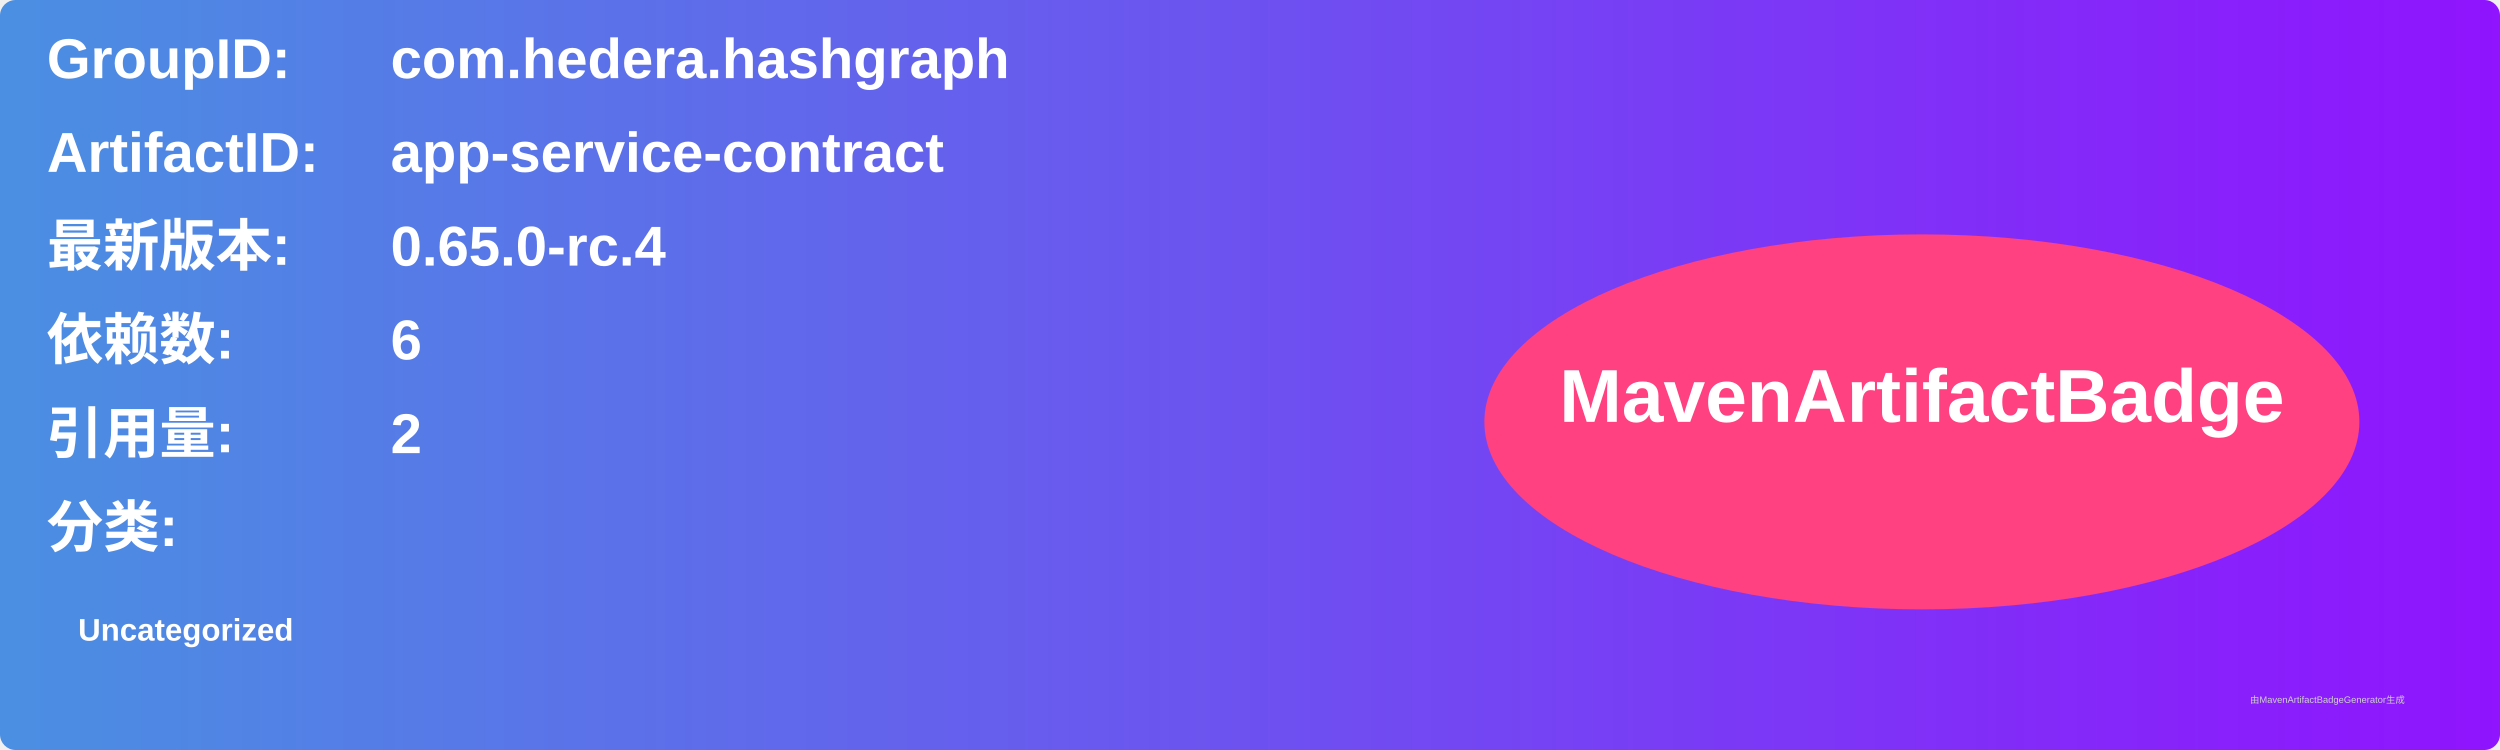
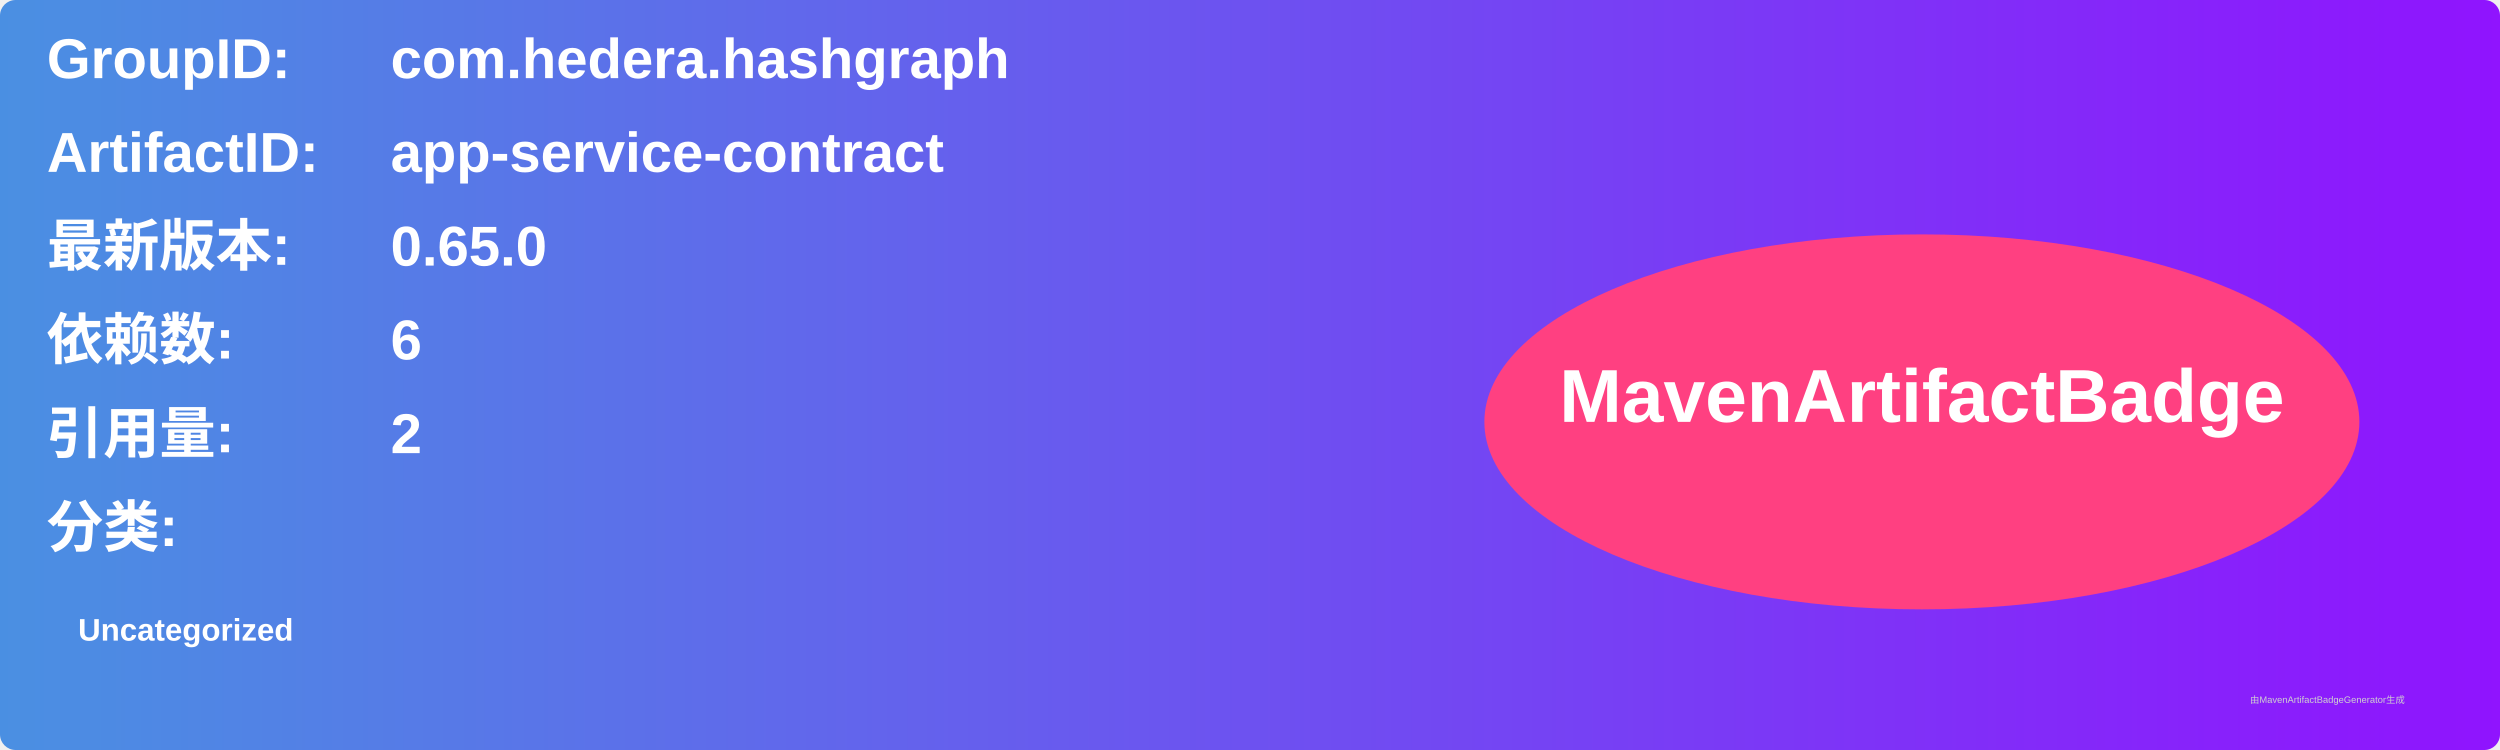
<svg xmlns="http://www.w3.org/2000/svg" width="800" height="240" viewBox="0 0 800 240">
  <linearGradient id="grad" x1="0%" y1="0%" x2="100%" y2="0%">
    <stop offset="0%" stop-color="#4a90e2" />
    <stop offset="100%" stop-color="#9013fe" />
  </linearGradient>
  <rect width="100%" height="100%" rx="5" ry="5" fill="url(#grad)" />
  <g transform="translate(15, 15)">
    <text x="0" y="10" font-family="Arial" font-size="18" fill="white" font-weight="bold" width="260">GroupID:</text>
    <text x="110" y="10" font-family="Arial" font-size="18" fill="white" font-weight="bold" width="460">com.hedera.hashgraph</text>
    <text x="0" y="40" font-family="Arial" font-size="18" fill="white" font-weight="bold" width="260">ArtifactID:</text>
    <text x="110" y="40" font-family="Arial" font-size="18" fill="white" font-weight="bold" width="460">app-service-contract</text>
    <text x="0" y="70" font-family="Arial" font-size="18" fill="white" font-weight="bold">最新版本:</text>
    <text x="110" y="70" font-family="Arial" font-size="18" fill="white" font-weight="bold">
-       <tspan font-weight="bold">0.65.0-rc.4</tspan>
+       <tspan font-weight="bold">0.65.0</tspan>
    </text>
    <text x="0" y="100" font-family="Arial" font-size="18" fill="white" font-weight="bold">依赖数: </text>
    <text x="110" y="100" font-family="Arial" font-size="18" fill="white">
      <tspan font-weight="bold">6</tspan>
    </text>
    <text x="0" y="130" font-family="Arial" font-size="18" fill="white" font-weight="bold">引用量: </text>
    <text x="110" y="130" font-family="Arial" font-size="18" fill="white">
      <tspan font-weight="bold">2</tspan>
    </text>
    <text x="0" y="160" font-family="Arial" font-size="18" fill="white" font-weight="bold">分类:</text>
    <text x="10" y="190" font-family="Arial" font-size="10" fill="white">
      <tspan font-weight="bold">Uncategorized</tspan>
    </text>
    <ellipse cx="600" cy="120" rx="140" ry="60" fill="#ff4081" />
    <text x="600" y="120" text-anchor="middle" font-family="Arial" font-size="24" fill="white" font-weight="bold">MavenArtifactBadge</text>
  </g>
  <text x="720" y="225" font-family="Arial" font-size="3" fill="#d0d0d0">由MavenArtifactBadgeGenerator生成</text>
</svg>
